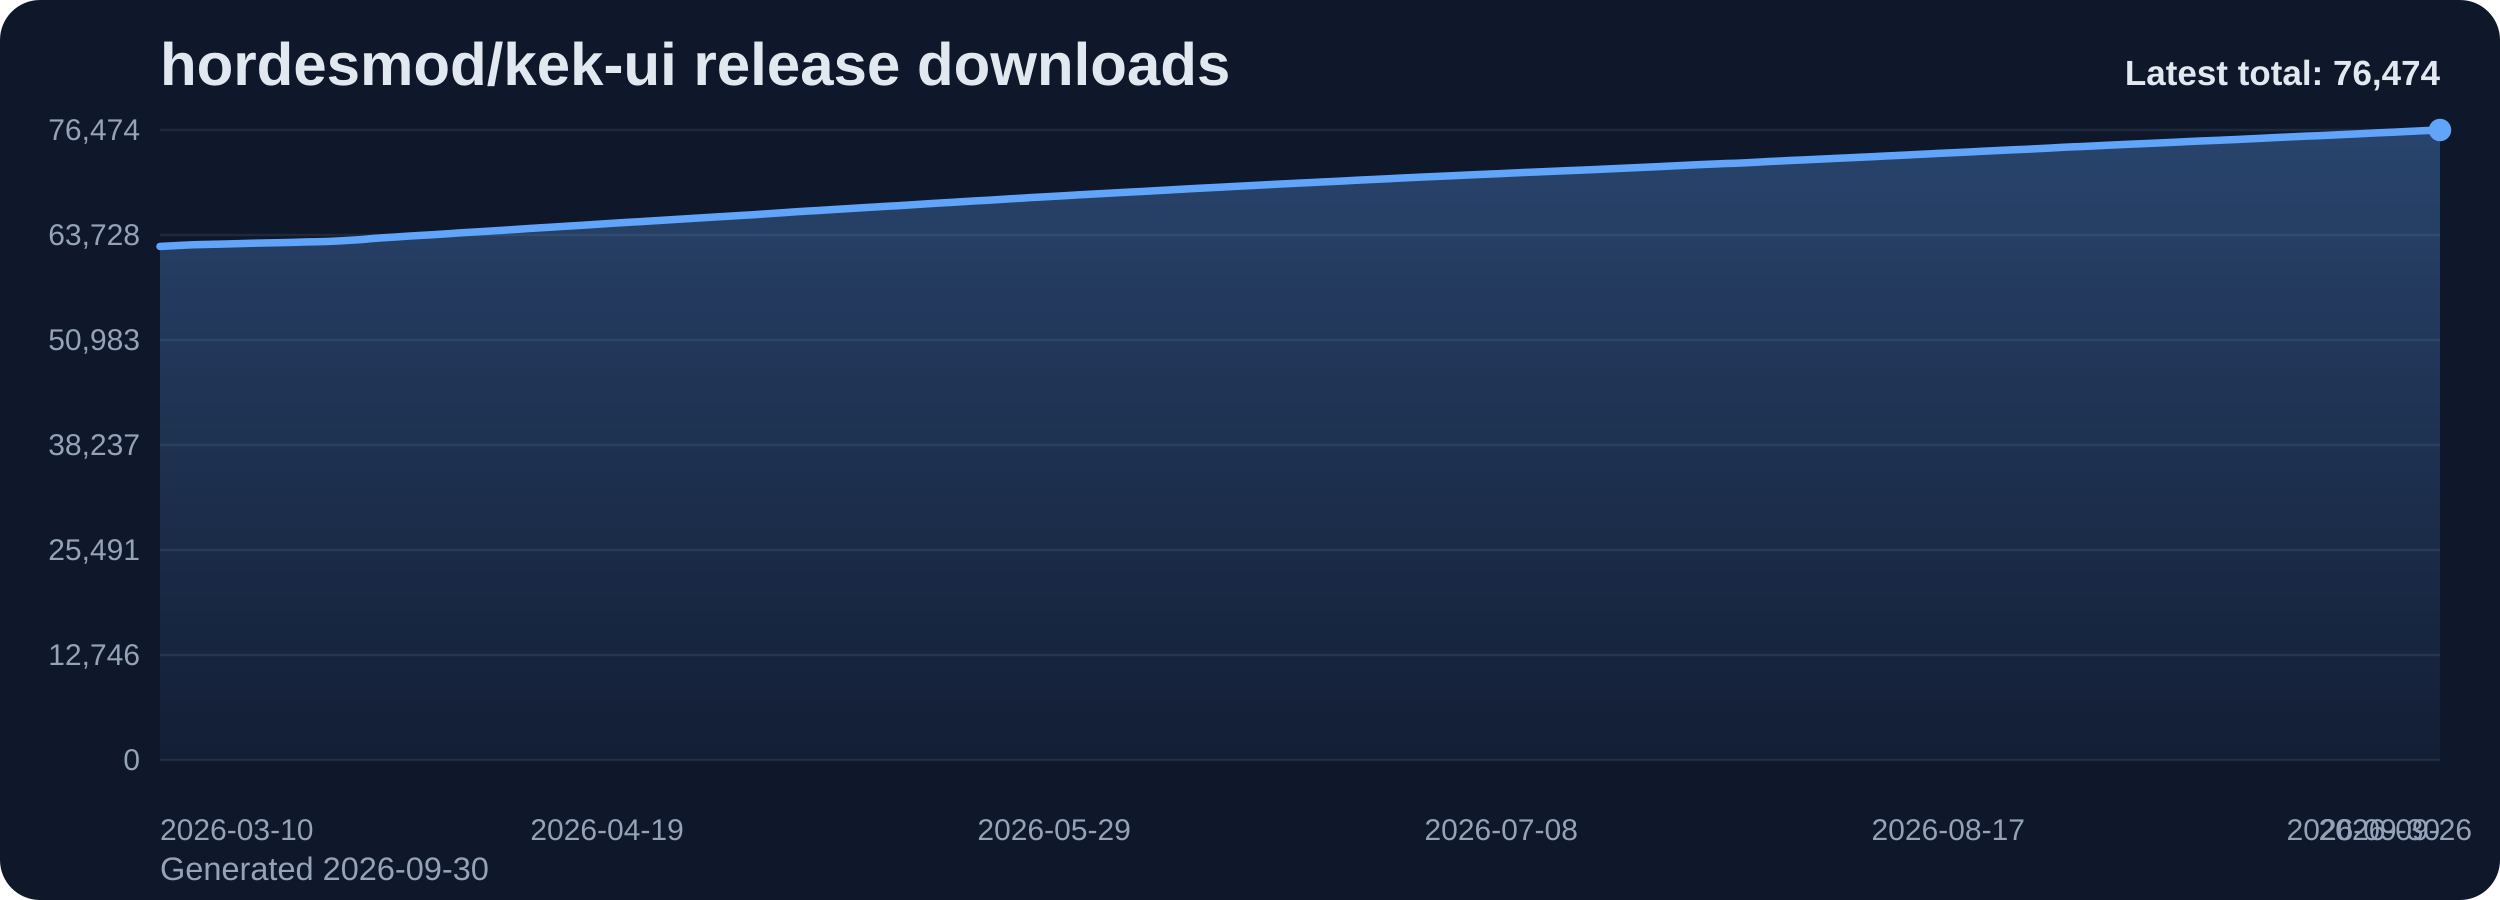
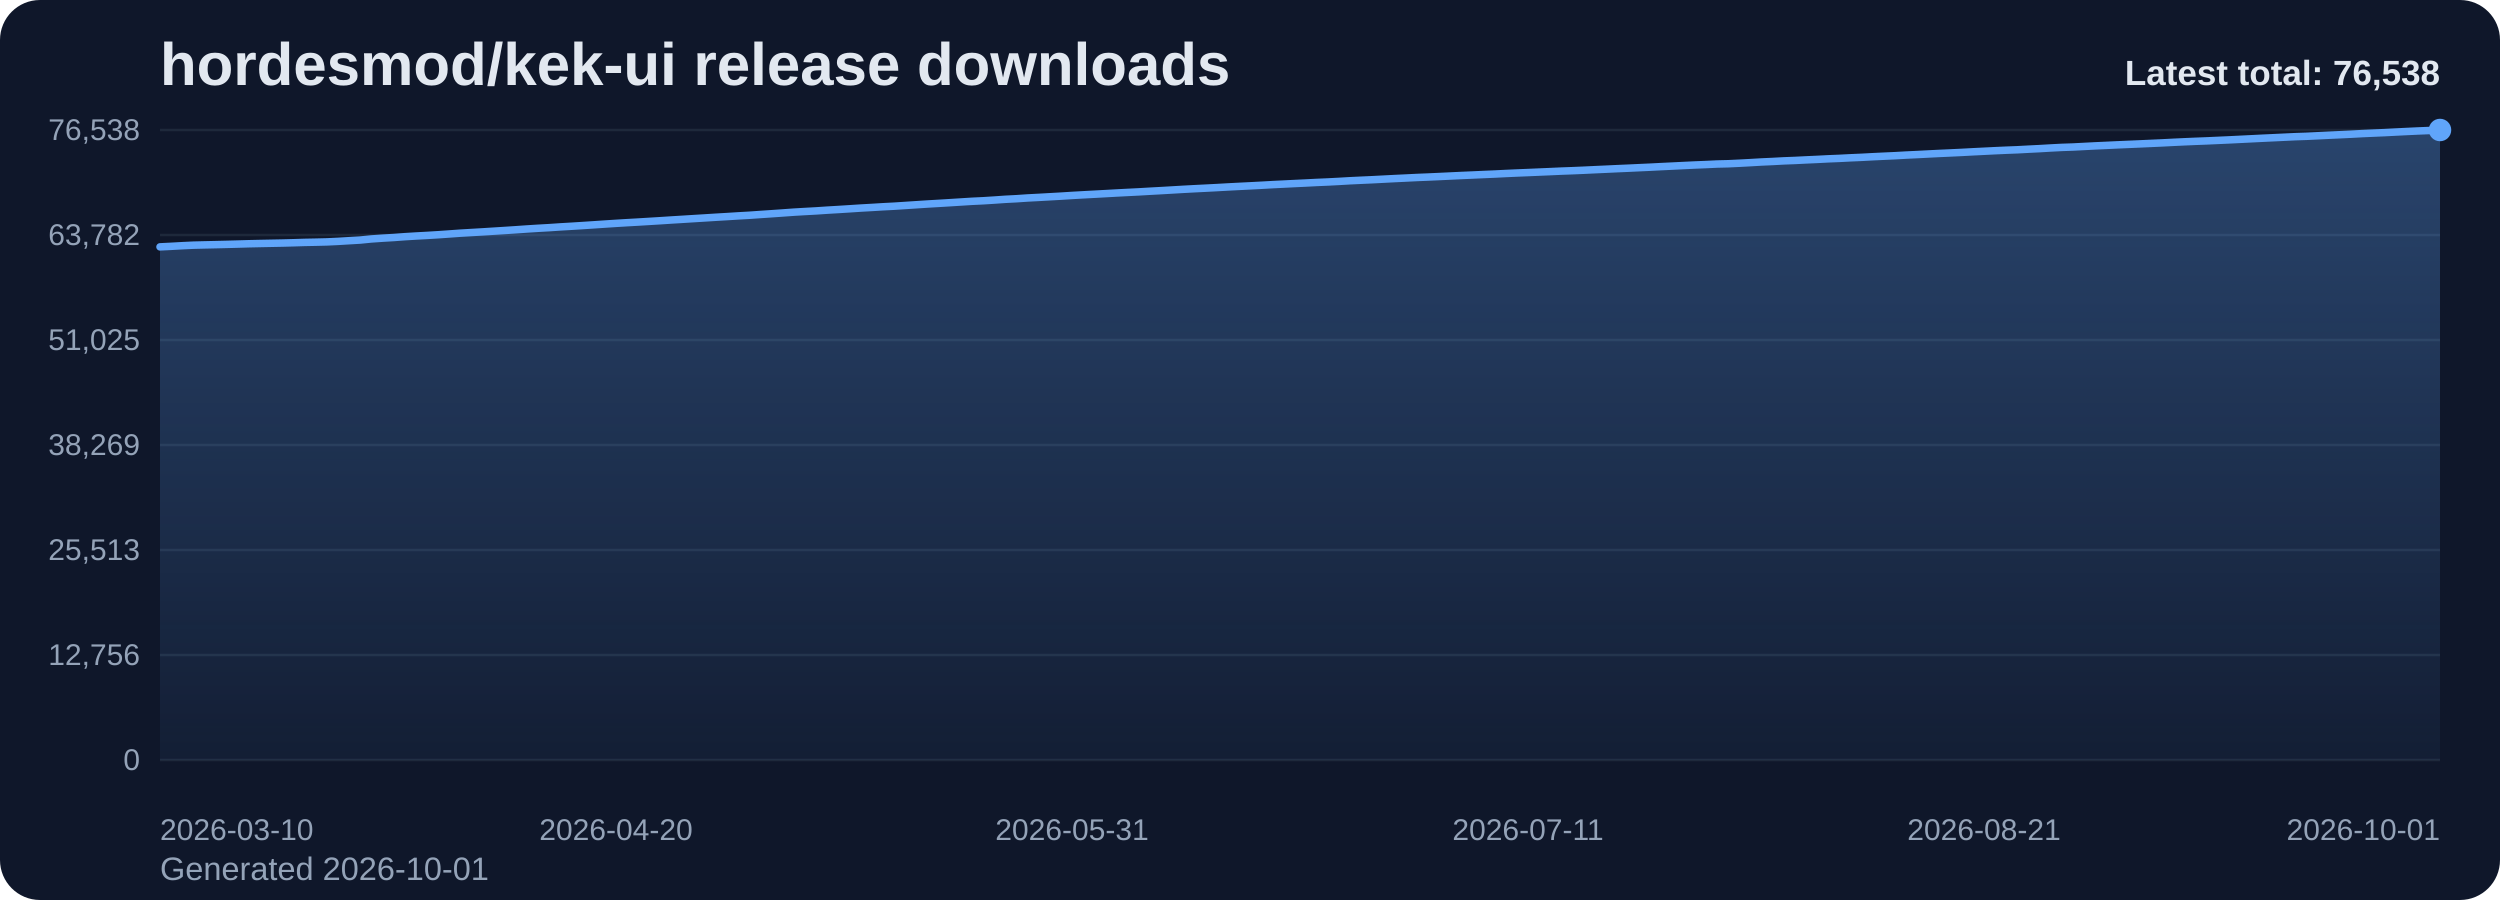
<svg xmlns="http://www.w3.org/2000/svg" viewBox="0 0 1000 360" role="img" aria-label="hordesmod/kek-ui release downloads chart">
  <defs>
    <linearGradient id="fill-total-trend-slate" x1="0" y1="0" x2="0" y2="1">
      <stop offset="0%" stop-color="#60a5fa" stop-opacity="0.32" />
      <stop offset="100%" stop-color="#60a5fa" stop-opacity="0.05" />
    </linearGradient>
    <style>
      .bg { fill: #0f172a; }
      .title { font: 700 24px Arial, sans-serif; fill: #e2e8f0; }
      .sub { font: 400 13px Arial, sans-serif; fill: #94a3b8; }
      .grid { stroke: #1e293b; stroke-width: 1; }
      .axis { font: 400 12px Arial, sans-serif; fill: #94a3b8; }
      .line { fill: none; stroke: #60a5fa; stroke-width: 3; stroke-linecap: round; stroke-linejoin: round; }
      .dot { fill: #60a5fa; }
      .value { font: 600 11px Arial, sans-serif; fill: #cbd5e1; }
      .latest { font: 700 14px Arial, sans-serif; fill: #e2e8f0; }
    </style>
  </defs>
  <rect class="bg" x="0" y="0" width="1000" height="360" rx="16" />
  <text class="title" x="64" y="34">hordesmod/kek-ui release downloads</text>
-   <text class="sub" x="64" y="352">Generated 2026-09-30</text>
+   <text class="sub" x="64" y="352">Generated 2026-10-01</text>
  <line x1="64" y1="52.00" x2="976" y2="52.00" class="grid" />
-   <text x="56" y="56.00" text-anchor="end" class="axis">76,474</text>
+   <text x="56" y="56.00" text-anchor="end" class="axis">76,538</text>
  <line x1="64" y1="94.00" x2="976" y2="94.00" class="grid" />
-   <text x="56" y="98.00" text-anchor="end" class="axis">63,728</text>
+   <text x="56" y="98.00" text-anchor="end" class="axis">63,782</text>
  <line x1="64" y1="136.00" x2="976" y2="136.00" class="grid" />
-   <text x="56" y="140.00" text-anchor="end" class="axis">50,983</text>
+   <text x="56" y="140.00" text-anchor="end" class="axis">51,025</text>
  <line x1="64" y1="178.00" x2="976" y2="178.00" class="grid" />
-   <text x="56" y="182.00" text-anchor="end" class="axis">38,237</text>
+   <text x="56" y="182.00" text-anchor="end" class="axis">38,269</text>
  <line x1="64" y1="220.00" x2="976" y2="220.00" class="grid" />
-   <text x="56" y="224.00" text-anchor="end" class="axis">25,491</text>
+   <text x="56" y="224.00" text-anchor="end" class="axis">25,513</text>
  <line x1="64" y1="262.00" x2="976" y2="262.00" class="grid" />
-   <text x="56" y="266.00" text-anchor="end" class="axis">12,746</text>
+   <text x="56" y="266.00" text-anchor="end" class="axis">12,756</text>
  <line x1="64" y1="304.00" x2="976" y2="304.00" class="grid" />
  <text x="56" y="308.00" text-anchor="end" class="axis">0</text>
-   <path d="M 64.00 304 L 64.00 98.58 L 68.47 98.35 L 72.94 98.11 L 77.41 97.90 L 81.88 97.79 L 86.35 97.69 L 90.82 97.58 L 95.29 97.46 L 99.76 97.32 L 104.24 97.22 L 108.71 97.13 L 113.18 97.04 L 117.65 96.93 L 122.12 96.78 L 126.59 96.70 L 131.06 96.59 L 135.53 96.37 L 140.00 96.11 L 144.47 95.84 L 148.94 95.41 L 153.41 95.10 L 157.88 94.83 L 162.35 94.51 L 166.82 94.24 L 171.29 93.99 L 175.76 93.72 L 180.24 93.42 L 184.71 93.09 L 189.18 92.84 L 193.65 92.58 L 198.12 92.29 L 202.59 92.02 L 207.06 91.72 L 211.53 91.41 L 216.00 91.13 L 220.47 90.88 L 224.94 90.58 L 229.41 90.32 L 233.88 90.04 L 238.35 89.75 L 242.82 89.45 L 247.29 89.16 L 251.76 88.89 L 256.24 88.64 L 260.71 88.37 L 265.18 88.10 L 269.65 87.81 L 274.12 87.54 L 278.59 87.26 L 283.06 86.99 L 287.53 86.71 L 292.00 86.45 L 296.47 86.17 L 300.94 85.92 L 305.41 85.60 L 309.88 85.31 L 314.35 85.00 L 318.82 84.68 L 323.29 84.42 L 327.76 84.17 L 332.24 83.88 L 336.71 83.61 L 341.18 83.33 L 345.65 83.05 L 350.12 82.79 L 354.59 82.52 L 359.06 82.29 L 363.53 82.00 L 368.00 81.71 L 372.47 81.42 L 376.94 81.16 L 381.41 80.90 L 385.88 80.61 L 390.35 80.34 L 394.82 80.12 L 399.29 79.84 L 403.76 79.54 L 408.24 79.30 L 412.71 79.00 L 417.18 78.77 L 421.65 78.52 L 426.12 78.27 L 430.59 77.99 L 435.06 77.74 L 439.53 77.50 L 444.00 77.26 L 448.47 77.01 L 452.94 76.78 L 457.41 76.56 L 461.88 76.30 L 466.35 76.06 L 470.82 75.79 L 475.29 75.54 L 479.76 75.30 L 484.24 75.08 L 488.71 74.85 L 493.18 74.60 L 497.65 74.37 L 502.12 74.14 L 506.59 73.91 L 511.06 73.66 L 515.53 73.45 L 520.00 73.22 L 524.47 73.02 L 528.94 72.78 L 533.41 72.59 L 537.88 72.36 L 542.35 72.11 L 546.82 71.89 L 551.29 71.69 L 555.76 71.47 L 560.24 71.23 L 564.71 71.03 L 569.18 70.81 L 573.65 70.62 L 578.12 70.42 L 582.59 70.22 L 587.06 70.00 L 591.53 69.81 L 596.00 69.61 L 600.47 69.43 L 604.94 69.21 L 609.41 69.00 L 613.88 68.83 L 618.35 68.63 L 622.82 68.45 L 627.29 68.25 L 631.76 68.08 L 636.24 67.90 L 640.71 67.69 L 645.18 67.48 L 649.65 67.28 L 654.12 67.08 L 658.59 66.87 L 663.06 66.67 L 667.53 66.44 L 672.00 66.23 L 676.47 66.01 L 680.94 65.80 L 685.41 65.62 L 689.88 65.41 L 694.35 65.30 L 698.82 65.09 L 703.29 64.85 L 707.76 64.59 L 712.24 64.39 L 716.71 64.15 L 721.18 63.98 L 725.65 63.76 L 730.12 63.56 L 734.59 63.33 L 739.06 63.15 L 743.53 62.92 L 748.00 62.73 L 752.47 62.49 L 756.94 62.27 L 761.41 62.07 L 765.88 61.83 L 770.35 61.62 L 774.82 61.38 L 779.29 61.17 L 783.76 60.97 L 788.24 60.76 L 792.71 60.51 L 797.18 60.30 L 801.65 60.08 L 806.12 59.88 L 810.59 59.71 L 815.06 59.47 L 819.53 59.25 L 824.00 58.98 L 828.47 58.76 L 832.94 58.60 L 837.41 58.38 L 841.88 58.15 L 846.35 57.94 L 850.82 57.73 L 855.29 57.54 L 859.76 57.36 L 864.24 57.15 L 868.71 56.95 L 873.18 56.73 L 877.65 56.51 L 882.12 56.32 L 886.59 56.15 L 891.06 55.95 L 895.53 55.76 L 900.00 55.53 L 904.47 55.32 L 908.94 55.09 L 913.41 54.88 L 917.88 54.67 L 922.35 54.46 L 926.82 54.31 L 931.29 54.10 L 935.76 53.88 L 940.24 53.68 L 944.71 53.47 L 949.18 53.23 L 953.65 53.03 L 958.12 52.84 L 962.59 52.61 L 967.06 52.39 L 971.53 52.18 L 976.00 52.00 L 976.00 304 Z" fill="url(#fill-total-trend-slate)" />
-   <polyline class="line" points="64.00,98.58 68.47,98.35 72.94,98.11 77.41,97.90 81.88,97.79 86.35,97.69 90.82,97.58 95.29,97.46 99.76,97.32 104.24,97.22 108.71,97.13 113.18,97.04 117.65,96.93 122.12,96.78 126.59,96.70 131.06,96.59 135.53,96.37 140.00,96.11 144.47,95.84 148.94,95.41 153.41,95.10 157.88,94.83 162.35,94.51 166.82,94.24 171.29,93.99 175.76,93.72 180.24,93.42 184.71,93.09 189.18,92.84 193.65,92.58 198.12,92.29 202.59,92.02 207.06,91.72 211.53,91.41 216.00,91.13 220.47,90.88 224.94,90.58 229.41,90.32 233.88,90.04 238.35,89.75 242.82,89.45 247.29,89.16 251.76,88.89 256.24,88.64 260.71,88.37 265.18,88.10 269.65,87.81 274.12,87.54 278.59,87.26 283.06,86.99 287.53,86.71 292.00,86.45 296.47,86.17 300.94,85.92 305.41,85.60 309.88,85.31 314.35,85.00 318.82,84.68 323.29,84.42 327.76,84.17 332.24,83.88 336.71,83.61 341.18,83.33 345.65,83.05 350.12,82.79 354.59,82.52 359.06,82.29 363.53,82.00 368.00,81.71 372.47,81.42 376.94,81.16 381.41,80.90 385.88,80.61 390.35,80.34 394.82,80.12 399.29,79.84 403.76,79.54 408.24,79.30 412.71,79.00 417.18,78.77 421.65,78.52 426.12,78.27 430.59,77.99 435.06,77.74 439.53,77.50 444.00,77.26 448.47,77.01 452.94,76.78 457.41,76.56 461.88,76.30 466.35,76.06 470.82,75.79 475.29,75.54 479.76,75.30 484.24,75.08 488.71,74.85 493.18,74.60 497.65,74.37 502.12,74.14 506.59,73.91 511.06,73.66 515.53,73.45 520.00,73.22 524.47,73.02 528.94,72.78 533.41,72.59 537.88,72.36 542.35,72.11 546.82,71.89 551.29,71.69 555.76,71.47 560.24,71.23 564.71,71.03 569.18,70.81 573.65,70.62 578.12,70.42 582.59,70.22 587.06,70.00 591.53,69.81 596.00,69.61 600.47,69.43 604.94,69.21 609.41,69.00 613.88,68.83 618.35,68.63 622.82,68.45 627.29,68.25 631.76,68.08 636.24,67.90 640.71,67.69 645.18,67.48 649.65,67.28 654.12,67.08 658.59,66.87 663.06,66.67 667.53,66.44 672.00,66.23 676.47,66.01 680.94,65.80 685.41,65.62 689.88,65.41 694.35,65.30 698.82,65.09 703.29,64.85 707.76,64.59 712.24,64.39 716.71,64.15 721.18,63.98 725.65,63.76 730.12,63.56 734.59,63.33 739.06,63.15 743.53,62.92 748.00,62.73 752.47,62.49 756.94,62.27 761.41,62.07 765.88,61.83 770.35,61.62 774.82,61.38 779.29,61.17 783.76,60.97 788.24,60.76 792.71,60.51 797.18,60.30 801.65,60.08 806.12,59.88 810.59,59.71 815.06,59.47 819.53,59.25 824.00,58.98 828.47,58.76 832.94,58.60 837.41,58.38 841.88,58.15 846.35,57.94 850.82,57.73 855.29,57.54 859.76,57.36 864.24,57.15 868.71,56.95 873.18,56.73 877.65,56.51 882.12,56.32 886.59,56.15 891.06,55.95 895.53,55.76 900.00,55.53 904.47,55.32 908.94,55.09 913.41,54.88 917.88,54.67 922.35,54.46 926.82,54.31 931.29,54.10 935.76,53.88 940.24,53.68 944.71,53.47 949.18,53.23 953.65,53.03 958.12,52.84 962.59,52.61 967.06,52.39 971.53,52.18 976.00,52.00" />
+   <path d="M 64.00 304 L 64.00 98.75 L 68.45 98.53 L 72.90 98.28 L 77.35 98.07 L 81.80 97.96 L 86.24 97.86 L 90.69 97.75 L 95.14 97.63 L 99.59 97.50 L 104.04 97.40 L 108.49 97.31 L 112.94 97.22 L 117.39 97.10 L 121.83 96.96 L 126.28 96.87 L 130.73 96.76 L 135.18 96.55 L 139.63 96.28 L 144.08 96.02 L 148.53 95.58 L 152.98 95.27 L 157.42 95.01 L 161.87 94.68 L 166.32 94.41 L 170.77 94.17 L 175.22 93.90 L 179.67 93.59 L 184.12 93.27 L 188.57 93.01 L 193.01 92.75 L 197.46 92.47 L 201.91 92.19 L 206.36 91.90 L 210.81 91.59 L 215.26 91.31 L 219.71 91.06 L 224.16 90.76 L 228.60 90.50 L 233.05 90.22 L 237.50 89.93 L 241.95 89.63 L 246.40 89.34 L 250.85 89.07 L 255.30 88.82 L 259.75 88.55 L 264.20 88.28 L 268.64 87.99 L 273.09 87.72 L 277.54 87.44 L 281.99 87.17 L 286.44 86.89 L 290.89 86.63 L 295.34 86.35 L 299.79 86.10 L 304.23 85.79 L 308.68 85.49 L 313.13 85.18 L 317.58 84.86 L 322.03 84.60 L 326.48 84.36 L 330.93 84.06 L 335.38 83.80 L 339.82 83.52 L 344.27 83.23 L 348.72 82.98 L 353.17 82.71 L 357.62 82.48 L 362.07 82.19 L 366.52 81.90 L 370.97 81.61 L 375.41 81.35 L 379.86 81.08 L 384.31 80.80 L 388.76 80.52 L 393.21 80.31 L 397.66 80.03 L 402.11 79.72 L 406.56 79.49 L 411.00 79.19 L 415.45 78.96 L 419.90 78.71 L 424.35 78.46 L 428.80 78.18 L 433.25 77.93 L 437.70 77.69 L 442.15 77.45 L 446.60 77.20 L 451.04 76.97 L 455.49 76.75 L 459.94 76.49 L 464.39 76.25 L 468.84 75.99 L 473.29 75.73 L 477.74 75.49 L 482.19 75.27 L 486.63 75.04 L 491.08 74.79 L 495.53 74.56 L 499.98 74.34 L 504.43 74.11 L 508.88 73.86 L 513.33 73.64 L 517.78 73.42 L 522.22 73.21 L 526.67 72.98 L 531.12 72.79 L 535.57 72.56 L 540.02 72.30 L 544.47 72.09 L 548.92 71.89 L 553.37 71.66 L 557.81 71.43 L 562.26 71.22 L 566.71 71.00 L 571.16 70.82 L 575.61 70.62 L 580.06 70.41 L 584.51 70.20 L 588.96 70.01 L 593.40 69.81 L 597.85 69.62 L 602.30 69.40 L 606.75 69.20 L 611.20 69.02 L 615.65 68.83 L 620.10 68.64 L 624.55 68.44 L 629.00 68.28 L 633.44 68.09 L 637.89 67.88 L 642.34 67.68 L 646.79 67.47 L 651.24 67.28 L 655.69 67.07 L 660.14 66.87 L 664.59 66.64 L 669.03 66.43 L 673.48 66.21 L 677.93 66.00 L 682.38 65.82 L 686.83 65.61 L 691.28 65.50 L 695.73 65.29 L 700.18 65.05 L 704.62 64.79 L 709.07 64.59 L 713.52 64.35 L 717.97 64.18 L 722.42 63.96 L 726.87 63.76 L 731.32 63.53 L 735.77 63.35 L 740.21 63.12 L 744.66 62.93 L 749.11 62.69 L 753.56 62.48 L 758.01 62.28 L 762.46 62.03 L 766.91 61.82 L 771.36 61.59 L 775.80 61.37 L 780.25 61.17 L 784.70 60.96 L 789.15 60.72 L 793.60 60.50 L 798.05 60.28 L 802.50 60.08 L 806.95 59.91 L 811.40 59.67 L 815.84 59.45 L 820.29 59.19 L 824.74 58.96 L 829.19 58.81 L 833.64 58.58 L 838.09 58.35 L 842.54 58.15 L 846.99 57.94 L 851.43 57.75 L 855.88 57.56 L 860.33 57.36 L 864.78 57.16 L 869.23 56.93 L 873.68 56.72 L 878.13 56.53 L 882.58 56.36 L 887.02 56.16 L 891.47 55.96 L 895.92 55.74 L 900.37 55.52 L 904.82 55.30 L 909.27 55.09 L 913.72 54.88 L 918.17 54.67 L 922.61 54.52 L 927.06 54.31 L 931.51 54.09 L 935.96 53.89 L 940.41 53.68 L 944.86 53.44 L 949.31 53.24 L 953.76 53.05 L 958.20 52.82 L 962.65 52.60 L 967.10 52.39 L 971.55 52.21 L 976.00 52.00 L 976.00 304 Z" fill="url(#fill-total-trend-slate)" />
+   <polyline class="line" points="64.00,98.75 68.45,98.53 72.90,98.28 77.35,98.07 81.80,97.96 86.24,97.86 90.69,97.75 95.14,97.63 99.59,97.50 104.04,97.40 108.49,97.31 112.94,97.22 117.39,97.10 121.83,96.96 126.28,96.87 130.73,96.76 135.18,96.55 139.63,96.28 144.08,96.02 148.53,95.58 152.98,95.27 157.42,95.01 161.87,94.68 166.32,94.41 170.77,94.17 175.22,93.90 179.67,93.59 184.12,93.27 188.57,93.01 193.01,92.75 197.46,92.47 201.91,92.19 206.36,91.90 210.81,91.59 215.26,91.31 219.71,91.06 224.16,90.76 228.60,90.50 233.05,90.22 237.50,89.93 241.95,89.63 246.40,89.34 250.85,89.07 255.30,88.82 259.75,88.55 264.20,88.28 268.64,87.99 273.09,87.72 277.54,87.44 281.99,87.17 286.44,86.89 290.89,86.63 295.34,86.35 299.79,86.10 304.23,85.79 308.68,85.49 313.13,85.18 317.58,84.86 322.03,84.60 326.48,84.36 330.93,84.06 335.38,83.80 339.82,83.52 344.27,83.23 348.72,82.98 353.17,82.71 357.62,82.48 362.07,82.19 366.52,81.90 370.97,81.61 375.41,81.35 379.86,81.08 384.31,80.80 388.76,80.52 393.21,80.31 397.66,80.03 402.11,79.72 406.56,79.49 411.00,79.19 415.45,78.96 419.90,78.71 424.35,78.46 428.80,78.18 433.25,77.93 437.70,77.69 442.15,77.45 446.60,77.20 451.04,76.97 455.49,76.75 459.94,76.49 464.39,76.25 468.84,75.99 473.29,75.73 477.74,75.49 482.19,75.27 486.63,75.04 491.08,74.79 495.53,74.56 499.98,74.34 504.43,74.11 508.88,73.86 513.33,73.64 517.78,73.42 522.22,73.21 526.67,72.98 531.12,72.79 535.57,72.56 540.02,72.30 544.47,72.09 548.92,71.89 553.37,71.66 557.81,71.43 562.26,71.22 566.71,71.00 571.16,70.82 575.61,70.62 580.06,70.41 584.51,70.20 588.96,70.01 593.40,69.81 597.85,69.62 602.30,69.40 606.75,69.20 611.20,69.02 615.65,68.83 620.10,68.64 624.55,68.44 629.00,68.28 633.44,68.09 637.89,67.88 642.34,67.68 646.79,67.47 651.24,67.28 655.69,67.07 660.14,66.87 664.59,66.64 669.03,66.43 673.48,66.21 677.93,66.00 682.38,65.82 686.83,65.61 691.28,65.50 695.73,65.29 700.18,65.05 704.62,64.79 709.07,64.59 713.52,64.35 717.97,64.18 722.42,63.96 726.87,63.76 731.32,63.53 735.77,63.35 740.21,63.12 744.66,62.93 749.11,62.69 753.56,62.48 758.01,62.28 762.46,62.03 766.91,61.82 771.36,61.59 775.80,61.37 780.25,61.17 784.70,60.96 789.15,60.72 793.60,60.50 798.05,60.28 802.50,60.08 806.95,59.91 811.40,59.67 815.84,59.45 820.29,59.19 824.74,58.96 829.19,58.81 833.64,58.58 838.09,58.35 842.54,58.15 846.99,57.94 851.43,57.75 855.88,57.56 860.33,57.36 864.78,57.16 869.23,56.93 873.68,56.72 878.13,56.53 882.58,56.36 887.02,56.16 891.47,55.96 895.92,55.74 900.37,55.52 904.82,55.30 909.27,55.09 913.72,54.88 918.17,54.67 922.61,54.52 927.06,54.31 931.51,54.09 935.96,53.89 940.41,53.68 944.86,53.44 949.31,53.24 953.76,53.05 958.20,52.82 962.65,52.60 967.10,52.39 971.55,52.21 976.00,52.00" />
  <circle class="dot" cx="976.00" cy="52.00" r="4.5" />
  <text class="axis" x="64.00" y="336" text-anchor="start">2026-03-10</text>
-   <text class="axis" x="242.82" y="336" text-anchor="middle">2026-04-19</text>
-   <text class="axis" x="421.65" y="336" text-anchor="middle">2026-05-29</text>
-   <text class="axis" x="600.47" y="336" text-anchor="middle">2026-07-08</text>
-   <text class="axis" x="779.29" y="336" text-anchor="middle">2026-08-17</text>
-   <text class="axis" x="958.12" y="336" text-anchor="middle">2026-09-26</text>
-   <text class="axis" x="976.00" y="336" text-anchor="end">2026-09-30</text>
-   <text class="latest" x="976" y="34" text-anchor="end">Latest total: 76,474</text>
+   <text class="axis" x="246.40" y="336" text-anchor="middle">2026-04-20</text>
+   <text class="axis" x="428.80" y="336" text-anchor="middle">2026-05-31</text>
+   <text class="axis" x="611.20" y="336" text-anchor="middle">2026-07-11</text>
+   <text class="axis" x="793.60" y="336" text-anchor="middle">2026-08-21</text>
+   <text class="axis" x="976.00" y="336" text-anchor="end">2026-10-01</text>
+   <text class="latest" x="976" y="34" text-anchor="end">Latest total: 76,538</text>
</svg>
